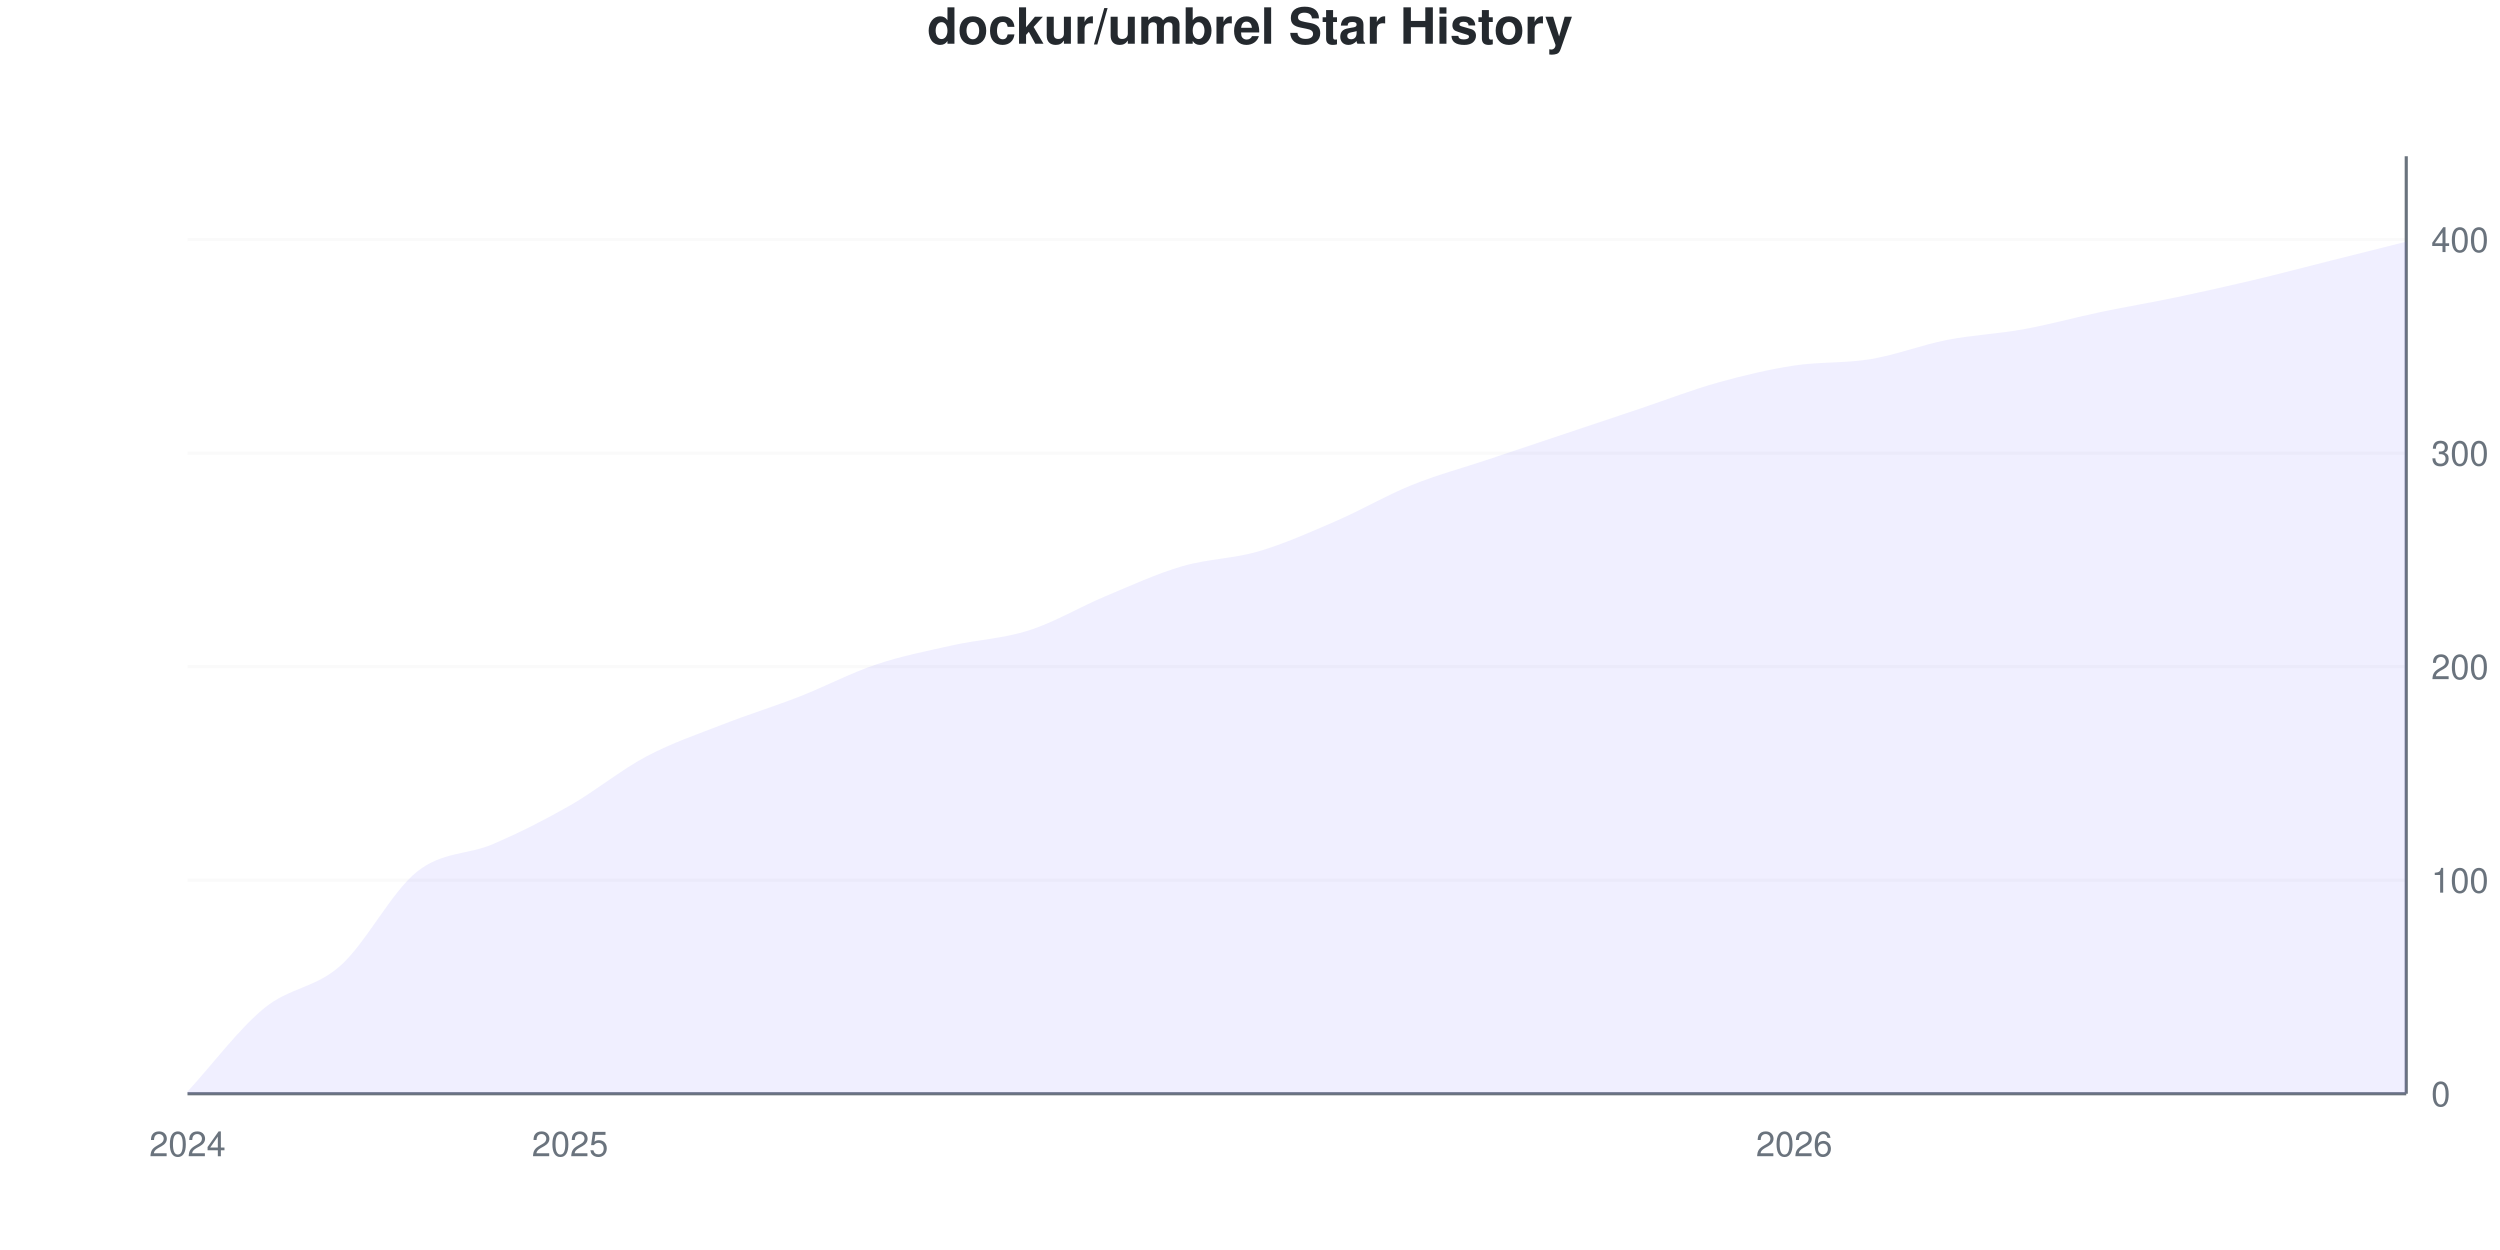
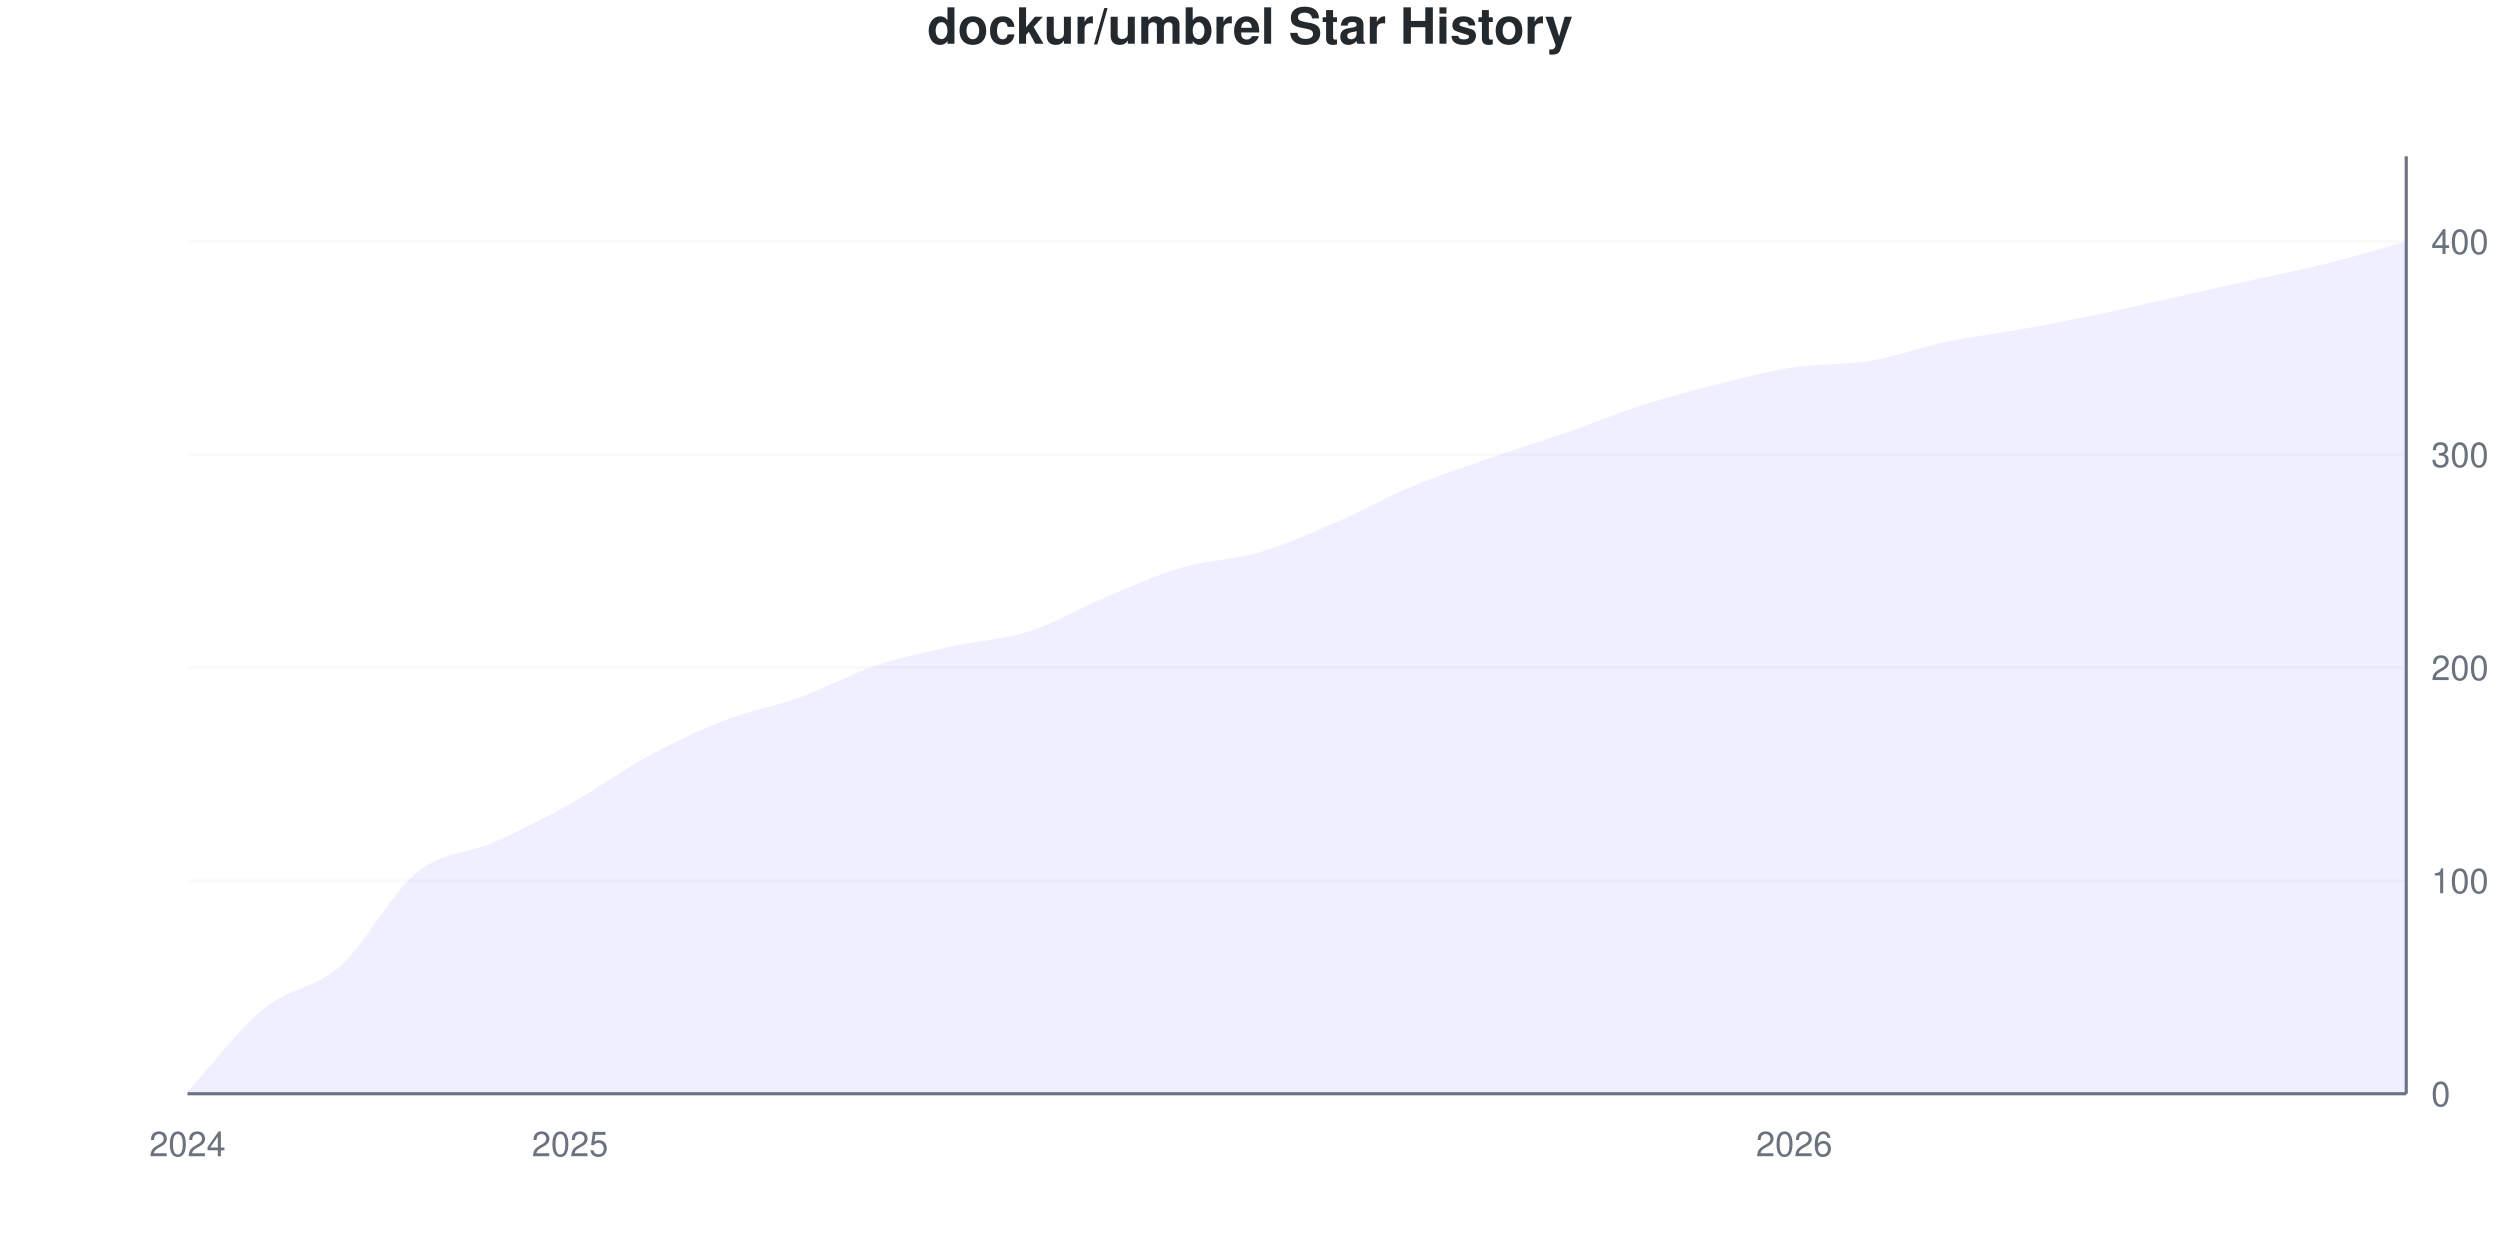
<svg xmlns="http://www.w3.org/2000/svg" viewBox="0 0 800 400" width="800" height="400">
  <style>
    @keyframes drawLine {
      to { stroke-dashoffset: 0; }
    }
    @keyframes fadeInPoint {
      from { opacity: 0; }
      to { opacity: 1; }
    }
    .data-line-0 {
      stroke-dasharray: 1164;
      stroke-dashoffset: 1164;
      animation: drawLine 2s ease-out forwards;
    }
    .data-point {
      opacity: 0;
      animation: fadeInPoint 0.5s ease-out forwards;
    }
    .chart-bg { fill: #fff; }
    .chart-text { fill: #24292e; }
    .chart-muted { fill: #6a737d; }
    .chart-grid { stroke: #eee; }
    .chart-axis { stroke: #6a737d; }
    @media (prefers-color-scheme: dark) {
      .chart-bg { fill: #0d1117; }
      .chart-text { fill: #e6edf3; }
      .chart-muted { fill: #8b949e; }
      .chart-grid { stroke: #21262d; }
      .chart-axis { stroke: #8b949e; }
    }
  </style>
  <rect width="800" height="400" class="chart-bg" />
  <text x="400" y="14" text-anchor="middle" class="chart-text" font-size="16" font-weight="bold" font-family="-apple-system, BlinkMacSystemFont, 'Segoe UI', Helvetica, Arial, sans-serif">dockur/umbrel Star History</text>
  <g class="grid">
    <line x1="60" y1="350" x2="770" y2="350" class="chart-grid" stroke-opacity="0.3" />
    <text x="778" y="354" text-anchor="start" class="chart-muted" font-size="11" font-family="-apple-system, BlinkMacSystemFont, 'Segoe UI', Helvetica, Arial, sans-serif">0</text>
-     <line x1="60" y1="281.663" x2="770" y2="281.663" class="chart-grid" stroke-opacity="0.3" />
-     <text x="778" y="285.663" text-anchor="start" class="chart-muted" font-size="11" font-family="-apple-system, BlinkMacSystemFont, 'Segoe UI', Helvetica, Arial, sans-serif">100</text>
-     <line x1="60" y1="213.326" x2="770" y2="213.326" class="chart-grid" stroke-opacity="0.3" />
-     <text x="778" y="217.326" text-anchor="start" class="chart-muted" font-size="11" font-family="-apple-system, BlinkMacSystemFont, 'Segoe UI', Helvetica, Arial, sans-serif">200</text>
-     <line x1="60" y1="144.989" x2="770" y2="144.989" class="chart-grid" stroke-opacity="0.3" />
-     <text x="778" y="148.989" text-anchor="start" class="chart-muted" font-size="11" font-family="-apple-system, BlinkMacSystemFont, 'Segoe UI', Helvetica, Arial, sans-serif">300</text>
-     <line x1="60" y1="76.651" x2="770" y2="76.651" class="chart-grid" stroke-opacity="0.3" />
-     <text x="778" y="80.651" text-anchor="start" class="chart-muted" font-size="11" font-family="-apple-system, BlinkMacSystemFont, 'Segoe UI', Helvetica, Arial, sans-serif">400</text>
+     <line x1="60" y1="281.818" x2="770" y2="281.818" class="chart-grid" stroke-opacity="0.3" />
+     <text x="778" y="285.818" text-anchor="start" class="chart-muted" font-size="11" font-family="-apple-system, BlinkMacSystemFont, 'Segoe UI', Helvetica, Arial, sans-serif">100</text>
+     <line x1="60" y1="213.636" x2="770" y2="213.636" class="chart-grid" stroke-opacity="0.3" />
+     <text x="778" y="217.636" text-anchor="start" class="chart-muted" font-size="11" font-family="-apple-system, BlinkMacSystemFont, 'Segoe UI', Helvetica, Arial, sans-serif">200</text>
+     <line x1="60" y1="145.455" x2="770" y2="145.455" class="chart-grid" stroke-opacity="0.3" />
+     <text x="778" y="149.455" text-anchor="start" class="chart-muted" font-size="11" font-family="-apple-system, BlinkMacSystemFont, 'Segoe UI', Helvetica, Arial, sans-serif">300</text>
+     <line x1="60" y1="77.273" x2="770" y2="77.273" class="chart-grid" stroke-opacity="0.3" />
+     <text x="778" y="81.273" text-anchor="start" class="chart-muted" font-size="11" font-family="-apple-system, BlinkMacSystemFont, 'Segoe UI', Helvetica, Arial, sans-serif">400</text>
  </g>
  <g class="milestones">
    
  </g>
  <g class="x-axis">
    <text x="60" y="370" text-anchor="middle" class="chart-muted" font-size="11" font-family="-apple-system, BlinkMacSystemFont, 'Segoe UI', Helvetica, Arial, sans-serif">2024</text>
    <text x="182.414" y="370" text-anchor="middle" class="chart-muted" font-size="11" font-family="-apple-system, BlinkMacSystemFont, 'Segoe UI', Helvetica, Arial, sans-serif">2025</text>
    <text x="574.138" y="370" text-anchor="middle" class="chart-muted" font-size="11" font-family="-apple-system, BlinkMacSystemFont, 'Segoe UI', Helvetica, Arial, sans-serif">2026</text>
  </g>
  <line x1="770" y1="50" x2="770" y2="350" class="chart-axis" stroke-width="1" />
  <line x1="60" y1="350" x2="770" y2="350" class="chart-axis" stroke-width="1" />
-   <path d="M60,350 L60,349.317 C68.161,340.433 76.322,329.385 84.483,322.665 C92.644,315.945 100.805,316.287 108.966,308.998 C117.126,301.708 125.287,285.421 133.448,278.929 C141.609,272.437 149.77,273.576 157.931,270.046 C166.092,266.515 174.253,262.415 182.414,257.745 C190.575,253.075 198.736,246.355 206.897,242.027 C215.057,237.699 223.218,234.966 231.379,231.777 C239.54,228.588 247.701,226.082 255.862,222.893 C264.023,219.704 272.184,215.376 280.345,212.642 C288.506,209.909 296.667,208.314 304.828,206.492 C312.989,204.67 321.149,204.328 329.31,201.708 C337.471,199.089 345.632,194.191 353.793,190.774 C361.954,187.358 370.115,183.599 378.276,181.207 C386.437,178.815 394.598,178.815 402.759,176.424 C410.92,174.032 419.08,170.387 427.241,166.856 C435.402,163.326 443.563,158.542 451.724,155.239 C459.885,151.936 468.046,149.772 476.207,147.039 C484.368,144.305 492.529,141.572 500.69,138.838 C508.851,136.105 517.011,133.371 525.172,130.638 C533.333,127.904 541.494,124.715 549.655,122.437 C557.816,120.159 565.977,118.223 574.138,116.97 C582.299,115.718 590.46,116.287 598.621,114.92 C606.782,113.554 614.943,110.364 623.103,108.77 C631.264,107.175 639.425,106.834 647.586,105.353 C655.747,103.872 663.908,101.595 672.069,99.886 C680.23,98.178 688.391,96.811 696.552,95.103 C704.713,93.394 712.874,91.572 721.034,89.636 C729.195,87.699 737.356,85.535 745.517,83.485 C753.678,81.435 761.839,79.385 770,77.335 L770,350 L60,350 Z" fill="#6b63ff" fill-opacity="0.1" />
-   <path d="M60,350 L60,349.317 C68.161,340.433 76.322,329.385 84.483,322.665 C92.644,315.945 100.805,316.287 108.966,308.998 C117.126,301.708 125.287,285.421 133.448,278.929 C141.609,272.437 149.77,273.576 157.931,270.046 C166.092,266.515 174.253,262.415 182.414,257.745 C190.575,253.075 198.736,246.355 206.897,242.027 C215.057,237.699 223.218,234.966 231.379,231.777 C239.54,228.588 247.701,226.082 255.862,222.893 C264.023,219.704 272.184,215.376 280.345,212.642 C288.506,209.909 296.667,208.314 304.828,206.492 C312.989,204.67 321.149,204.328 329.31,201.708 C337.471,199.089 345.632,194.191 353.793,190.774 C361.954,187.358 370.115,183.599 378.276,181.207 C386.437,178.815 394.598,178.815 402.759,176.424 C410.92,174.032 419.08,170.387 427.241,166.856 C435.402,163.326 443.563,158.542 451.724,155.239 C459.885,151.936 468.046,149.772 476.207,147.039 C484.368,144.305 492.529,141.572 500.69,138.838 C508.851,136.105 517.011,133.371 525.172,130.638 C533.333,127.904 541.494,124.715 549.655,122.437 C557.816,120.159 565.977,118.223 574.138,116.97 C582.299,115.718 590.46,116.287 598.621,114.92 C606.782,113.554 614.943,110.364 623.103,108.77 C631.264,107.175 639.425,106.834 647.586,105.353 C655.747,103.872 663.908,101.595 672.069,99.886 C680.23,98.178 688.391,96.811 696.552,95.103 C704.713,93.394 712.874,91.572 721.034,89.636 C729.195,87.699 737.356,85.535 745.517,83.485 C753.678,81.435 761.839,79.385 770,77.335" fill="none" stroke="#6b63ff" stroke-width="2.5" class="data-line-0" />
+   <path d="M60,350 L60,349.318 C68.161,340.455 76.322,329.432 84.483,322.727 C92.644,316.023 100.805,316.364 108.966,309.091 C117.126,301.818 125.287,285.682 133.448,279.091 C141.609,272.5 149.77,273.182 157.931,269.545 C166.092,265.909 174.253,261.818 182.414,257.273 C190.575,252.727 198.736,246.705 206.897,242.273 C215.057,237.841 223.218,233.864 231.379,230.682 C239.54,227.5 247.701,226.136 255.862,223.182 C264.023,220.227 272.184,215.682 280.345,212.955 C288.506,210.227 296.667,208.636 304.828,206.818 C312.989,205 321.149,204.659 329.31,202.045 C337.471,199.432 345.632,194.545 353.793,191.136 C361.954,187.727 370.115,183.977 378.276,181.591 C386.437,179.205 394.598,179.205 402.759,176.818 C410.92,174.432 419.08,170.795 427.241,167.273 C435.402,163.75 443.563,159.091 451.724,155.682 C459.885,152.273 468.046,149.659 476.207,146.818 C484.368,143.977 492.529,141.477 500.69,138.636 C508.851,135.795 517.011,132.386 525.172,129.773 C533.333,127.159 541.494,125 549.655,122.955 C557.816,120.909 565.977,118.75 574.138,117.5 C582.299,116.25 590.46,116.818 598.621,115.455 C606.782,114.091 614.943,111.023 623.103,109.318 C631.264,107.614 639.425,106.705 647.586,105.227 C655.747,103.75 663.908,102.159 672.069,100.455 C680.23,98.75 688.391,96.818 696.552,95 C704.713,93.182 712.874,91.364 721.034,89.545 C729.195,87.727 737.356,86.136 745.517,84.091 C753.678,82.045 761.839,79.545 770,77.273 L770,350 L60,350 Z" fill="#6b63ff" fill-opacity="0.1" />
+   <path d="M60,350 L60,349.318 C68.161,340.455 76.322,329.432 84.483,322.727 C92.644,316.023 100.805,316.364 108.966,309.091 C117.126,301.818 125.287,285.682 133.448,279.091 C141.609,272.5 149.77,273.182 157.931,269.545 C166.092,265.909 174.253,261.818 182.414,257.273 C190.575,252.727 198.736,246.705 206.897,242.273 C215.057,237.841 223.218,233.864 231.379,230.682 C239.54,227.5 247.701,226.136 255.862,223.182 C264.023,220.227 272.184,215.682 280.345,212.955 C288.506,210.227 296.667,208.636 304.828,206.818 C312.989,205 321.149,204.659 329.31,202.045 C337.471,199.432 345.632,194.545 353.793,191.136 C361.954,187.727 370.115,183.977 378.276,181.591 C386.437,179.205 394.598,179.205 402.759,176.818 C410.92,174.432 419.08,170.795 427.241,167.273 C435.402,163.75 443.563,159.091 451.724,155.682 C459.885,152.273 468.046,149.659 476.207,146.818 C484.368,143.977 492.529,141.477 500.69,138.636 C508.851,135.795 517.011,132.386 525.172,129.773 C533.333,127.159 541.494,125 549.655,122.955 C557.816,120.909 565.977,118.75 574.138,117.5 C582.299,116.25 590.46,116.818 598.621,115.455 C606.782,114.091 614.943,111.023 623.103,109.318 C631.264,107.614 639.425,106.705 647.586,105.227 C655.747,103.75 663.908,102.159 672.069,100.455 C680.23,98.75 688.391,96.818 696.552,95 C704.713,93.182 712.874,91.364 721.034,89.545 C729.195,87.727 737.356,86.136 745.517,84.091 C753.678,82.045 761.839,79.545 770,77.273" fill="none" stroke="#6b63ff" stroke-width="2.5" class="data-line-0" />
  <g class="points">
-     <circle cx="60" cy="349.317" r="4" fill="#6b63ff" class="data-point" style="animation-delay: 1.50s" />
-     <circle cx="84.483" cy="322.665" r="4" fill="#6b63ff" class="data-point" style="animation-delay: 1.55s" />
-     <circle cx="108.966" cy="308.998" r="4" fill="#6b63ff" class="data-point" style="animation-delay: 1.60s" />
-     <circle cx="133.448" cy="278.929" r="4" fill="#6b63ff" class="data-point" style="animation-delay: 1.65s" />
-     <circle cx="157.931" cy="270.046" r="4" fill="#6b63ff" class="data-point" style="animation-delay: 1.70s" />
-     <circle cx="182.414" cy="257.745" r="4" fill="#6b63ff" class="data-point" style="animation-delay: 1.75s" />
-     <circle cx="206.897" cy="242.027" r="4" fill="#6b63ff" class="data-point" style="animation-delay: 1.80s" />
-     <circle cx="231.379" cy="231.777" r="4" fill="#6b63ff" class="data-point" style="animation-delay: 1.85s" />
-     <circle cx="255.862" cy="222.893" r="4" fill="#6b63ff" class="data-point" style="animation-delay: 1.90s" />
-     <circle cx="280.345" cy="212.642" r="4" fill="#6b63ff" class="data-point" style="animation-delay: 1.95s" />
-     <circle cx="304.828" cy="206.492" r="4" fill="#6b63ff" class="data-point" style="animation-delay: 2.00s" />
-     <circle cx="329.31" cy="201.708" r="4" fill="#6b63ff" class="data-point" style="animation-delay: 2.05s" />
-     <circle cx="353.793" cy="190.774" r="4" fill="#6b63ff" class="data-point" style="animation-delay: 2.10s" />
-     <circle cx="378.276" cy="181.207" r="4" fill="#6b63ff" class="data-point" style="animation-delay: 2.15s" />
-     <circle cx="402.759" cy="176.424" r="4" fill="#6b63ff" class="data-point" style="animation-delay: 2.20s" />
-     <circle cx="427.241" cy="166.856" r="4" fill="#6b63ff" class="data-point" style="animation-delay: 2.25s" />
-     <circle cx="451.724" cy="155.239" r="4" fill="#6b63ff" class="data-point" style="animation-delay: 2.30s" />
-     <circle cx="476.207" cy="147.039" r="4" fill="#6b63ff" class="data-point" style="animation-delay: 2.35s" />
-     <circle cx="500.69" cy="138.838" r="4" fill="#6b63ff" class="data-point" style="animation-delay: 2.40s" />
-     <circle cx="525.172" cy="130.638" r="4" fill="#6b63ff" class="data-point" style="animation-delay: 2.45s" />
-     <circle cx="549.655" cy="122.437" r="4" fill="#6b63ff" class="data-point" style="animation-delay: 2.50s" />
-     <circle cx="574.138" cy="116.97" r="4" fill="#6b63ff" class="data-point" style="animation-delay: 2.55s" />
-     <circle cx="598.621" cy="114.92" r="4" fill="#6b63ff" class="data-point" style="animation-delay: 2.60s" />
-     <circle cx="623.103" cy="108.77" r="4" fill="#6b63ff" class="data-point" style="animation-delay: 2.65s" />
-     <circle cx="647.586" cy="105.353" r="4" fill="#6b63ff" class="data-point" style="animation-delay: 2.70s" />
-     <circle cx="672.069" cy="99.886" r="4" fill="#6b63ff" class="data-point" style="animation-delay: 2.75s" />
-     <circle cx="696.552" cy="95.103" r="4" fill="#6b63ff" class="data-point" style="animation-delay: 2.80s" />
-     <circle cx="721.034" cy="89.636" r="4" fill="#6b63ff" class="data-point" style="animation-delay: 2.85s" />
-     <circle cx="745.517" cy="83.485" r="4" fill="#6b63ff" class="data-point" style="animation-delay: 2.90s" />
-     <circle cx="770" cy="77.335" r="4" fill="#6b63ff" class="data-point" style="animation-delay: 2.95s" />
+     <circle cx="60" cy="349.318" r="4" fill="#6b63ff" class="data-point" style="animation-delay: 1.50s" />
+     <circle cx="84.483" cy="322.727" r="4" fill="#6b63ff" class="data-point" style="animation-delay: 1.55s" />
+     <circle cx="108.966" cy="309.091" r="4" fill="#6b63ff" class="data-point" style="animation-delay: 1.60s" />
+     <circle cx="133.448" cy="279.091" r="4" fill="#6b63ff" class="data-point" style="animation-delay: 1.65s" />
+     <circle cx="157.931" cy="269.545" r="4" fill="#6b63ff" class="data-point" style="animation-delay: 1.70s" />
+     <circle cx="182.414" cy="257.273" r="4" fill="#6b63ff" class="data-point" style="animation-delay: 1.75s" />
+     <circle cx="206.897" cy="242.273" r="4" fill="#6b63ff" class="data-point" style="animation-delay: 1.80s" />
+     <circle cx="231.379" cy="230.682" r="4" fill="#6b63ff" class="data-point" style="animation-delay: 1.85s" />
+     <circle cx="255.862" cy="223.182" r="4" fill="#6b63ff" class="data-point" style="animation-delay: 1.90s" />
+     <circle cx="280.345" cy="212.955" r="4" fill="#6b63ff" class="data-point" style="animation-delay: 1.95s" />
+     <circle cx="304.828" cy="206.818" r="4" fill="#6b63ff" class="data-point" style="animation-delay: 2.00s" />
+     <circle cx="329.31" cy="202.045" r="4" fill="#6b63ff" class="data-point" style="animation-delay: 2.05s" />
+     <circle cx="353.793" cy="191.136" r="4" fill="#6b63ff" class="data-point" style="animation-delay: 2.10s" />
+     <circle cx="378.276" cy="181.591" r="4" fill="#6b63ff" class="data-point" style="animation-delay: 2.15s" />
+     <circle cx="402.759" cy="176.818" r="4" fill="#6b63ff" class="data-point" style="animation-delay: 2.20s" />
+     <circle cx="427.241" cy="167.273" r="4" fill="#6b63ff" class="data-point" style="animation-delay: 2.25s" />
+     <circle cx="451.724" cy="155.682" r="4" fill="#6b63ff" class="data-point" style="animation-delay: 2.30s" />
+     <circle cx="476.207" cy="146.818" r="4" fill="#6b63ff" class="data-point" style="animation-delay: 2.35s" />
+     <circle cx="500.69" cy="138.636" r="4" fill="#6b63ff" class="data-point" style="animation-delay: 2.40s" />
+     <circle cx="525.172" cy="129.773" r="4" fill="#6b63ff" class="data-point" style="animation-delay: 2.45s" />
+     <circle cx="549.655" cy="122.955" r="4" fill="#6b63ff" class="data-point" style="animation-delay: 2.50s" />
+     <circle cx="574.138" cy="117.5" r="4" fill="#6b63ff" class="data-point" style="animation-delay: 2.55s" />
+     <circle cx="598.621" cy="115.455" r="4" fill="#6b63ff" class="data-point" style="animation-delay: 2.60s" />
+     <circle cx="623.103" cy="109.318" r="4" fill="#6b63ff" class="data-point" style="animation-delay: 2.65s" />
+     <circle cx="647.586" cy="105.227" r="4" fill="#6b63ff" class="data-point" style="animation-delay: 2.70s" />
+     <circle cx="672.069" cy="100.455" r="4" fill="#6b63ff" class="data-point" style="animation-delay: 2.75s" />
+     <circle cx="696.552" cy="95" r="4" fill="#6b63ff" class="data-point" style="animation-delay: 2.80s" />
+     <circle cx="721.034" cy="89.545" r="4" fill="#6b63ff" class="data-point" style="animation-delay: 2.85s" />
+     <circle cx="745.517" cy="84.091" r="4" fill="#6b63ff" class="data-point" style="animation-delay: 2.90s" />
+     <circle cx="770" cy="77.273" r="4" fill="#6b63ff" class="data-point" style="animation-delay: 2.95s" />
  </g>
</svg>
